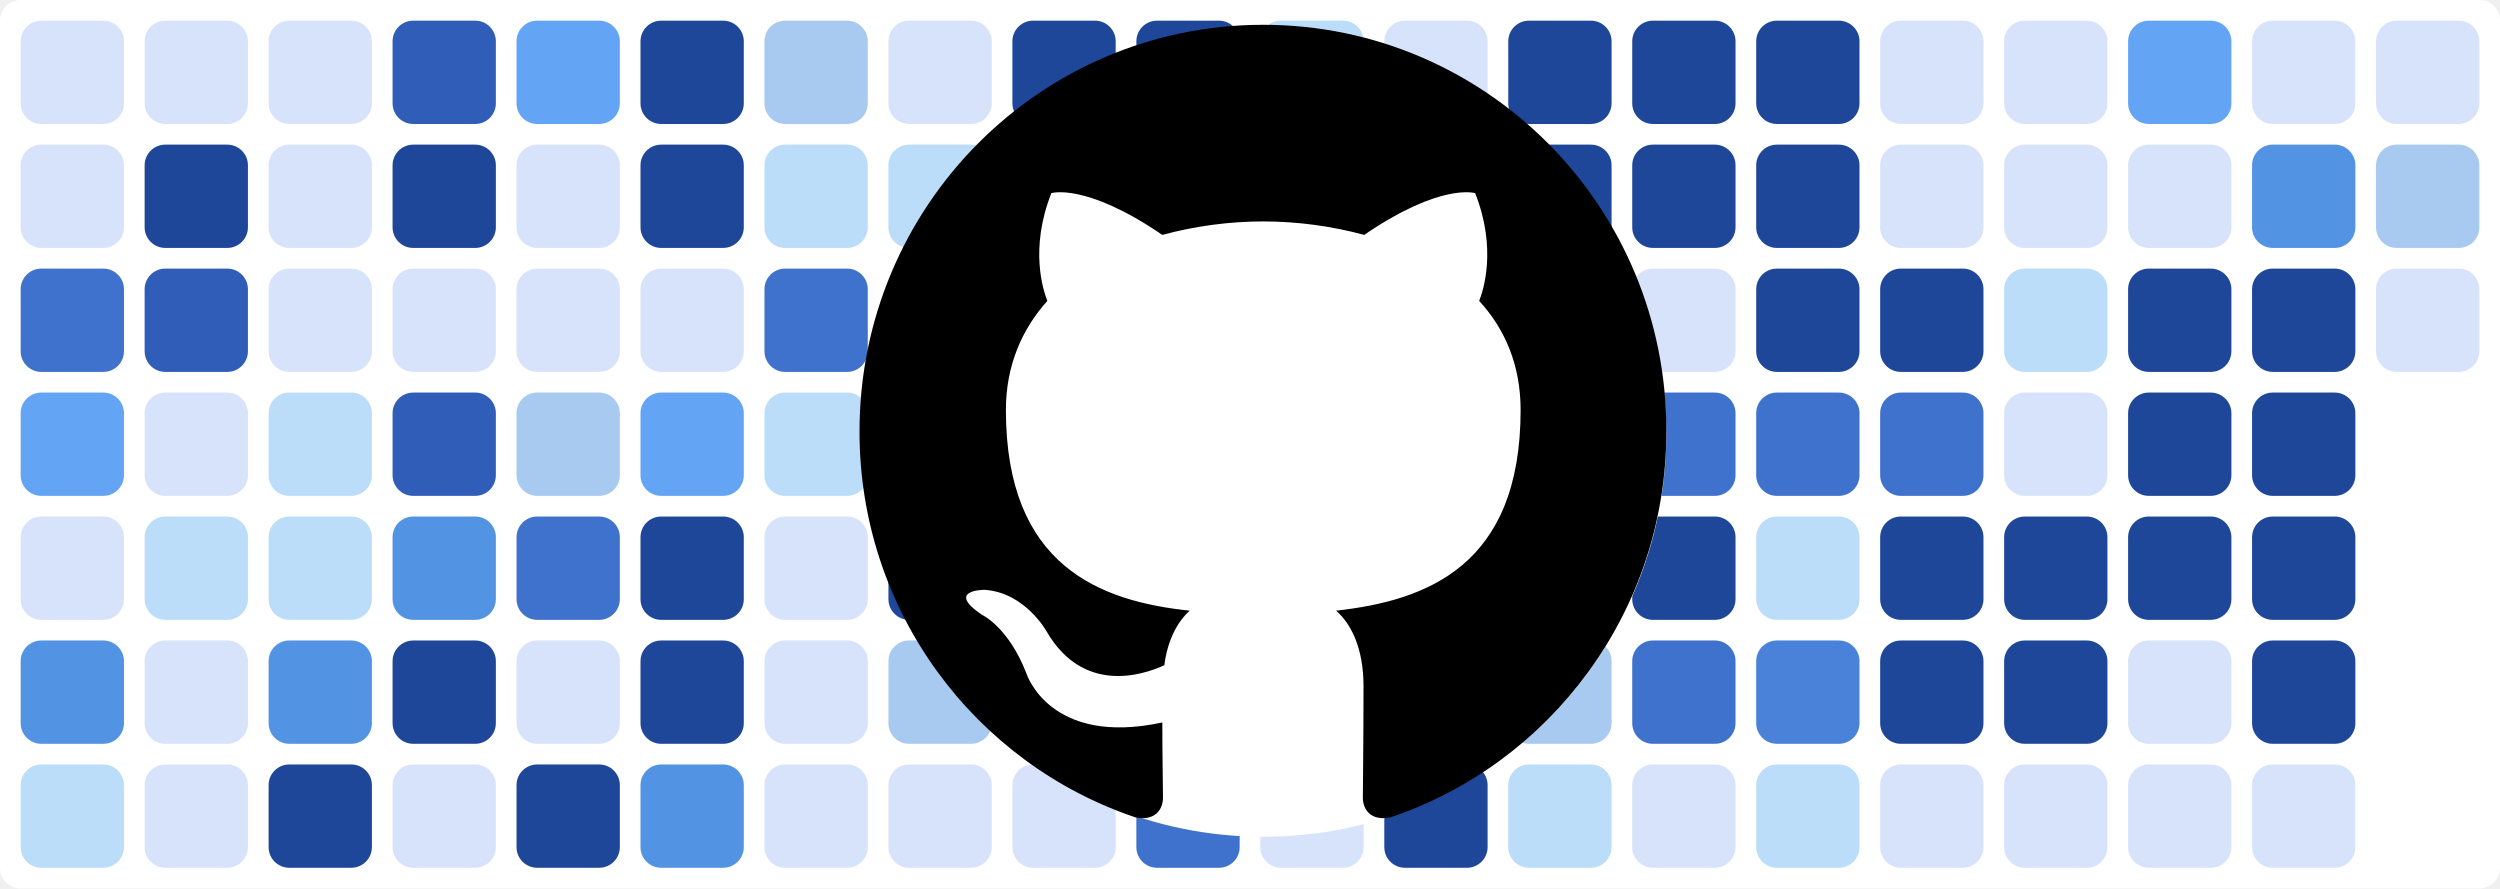
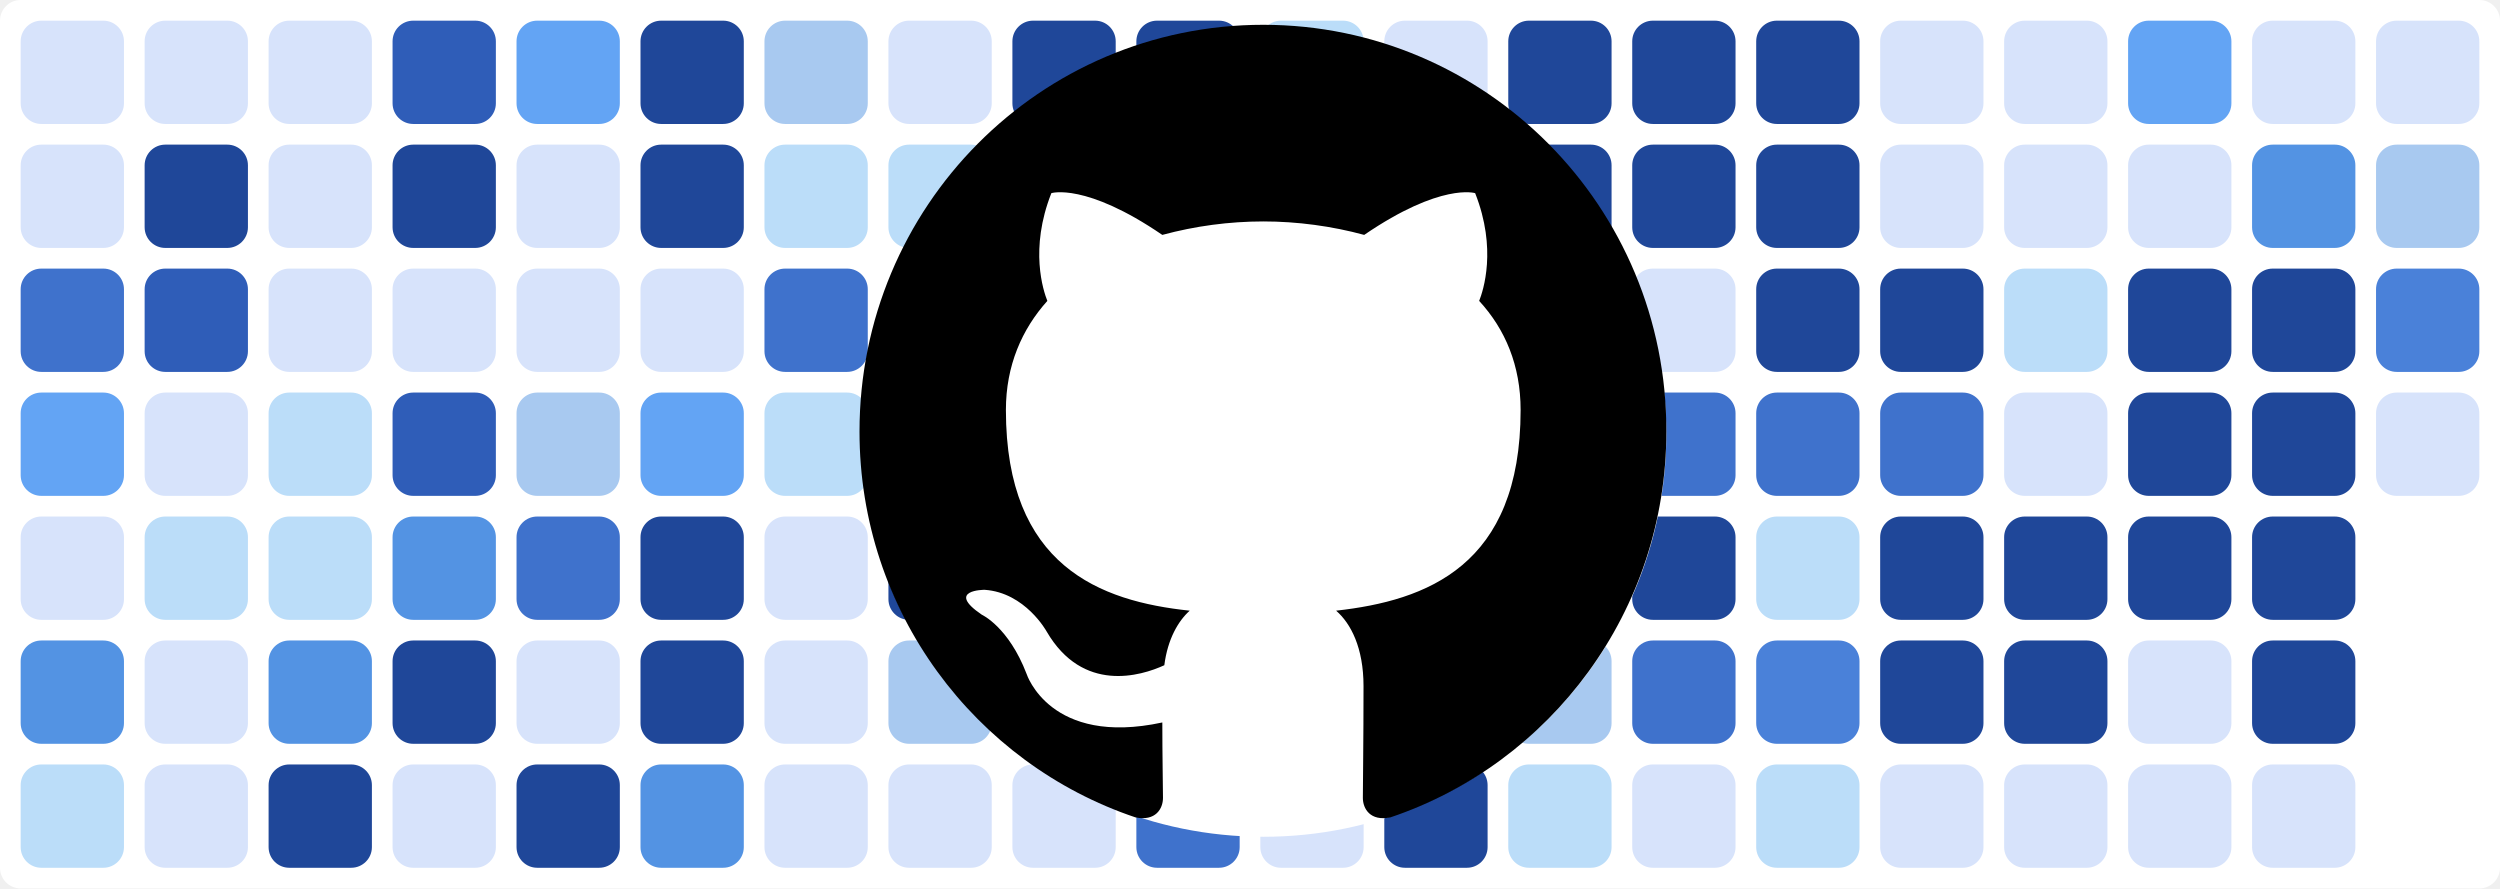
<svg xmlns="http://www.w3.org/2000/svg" baseProfile="tiny" height="100%" version="1.2" viewBox="0,0,242,86" width="100%">
  <defs />
  <rect fill="#ffffff" height="86" rx="2" ry="2" width="242" x="0" y="0" />
  <rect fill="#d7e3fb" height="10" rx="2" ry="2" width="10" x="2" y="2" />
  <rect fill="#d7e3fb" height="10" rx="2" ry="2" width="10" x="2" y="14" />
  <rect fill="#3f72cc" height="10" rx="2" ry="2" width="10" x="2" y="26" />
  <rect fill="#63a4f4" height="10" rx="2" ry="2" width="10" x="2" y="38" />
  <rect fill="#d7e3fb" height="10" rx="2" ry="2" width="10" x="2" y="50" />
  <rect fill="#5393e3" height="10" rx="2" ry="2" width="10" x="2" y="62" />
  <rect fill="#bbddf9" height="10" rx="2" ry="2" width="10" x="2" y="74" />
  <rect fill="#d7e3fb" height="10" rx="2" ry="2" width="10" x="14" y="2" />
  <rect fill="#1f4799" height="10" rx="2" ry="2" width="10" x="14" y="14" />
  <rect fill="#2f5db8" height="10" rx="2" ry="2" width="10" x="14" y="26" />
  <rect fill="#d7e3fb" height="10" rx="2" ry="2" width="10" x="14" y="38" />
  <rect fill="#bbddf9" height="10" rx="2" ry="2" width="10" x="14" y="50" />
  <rect fill="#d7e3fb" height="10" rx="2" ry="2" width="10" x="14" y="62" />
  <rect fill="#d7e3fb" height="10" rx="2" ry="2" width="10" x="14" y="74" />
  <rect fill="#d7e3fb" height="10" rx="2" ry="2" width="10" x="26" y="2" />
  <rect fill="#d7e3fb" height="10" rx="2" ry="2" width="10" x="26" y="14" />
  <rect fill="#d7e3fb" height="10" rx="2" ry="2" width="10" x="26" y="26" />
  <rect fill="#bbddf9" height="10" rx="2" ry="2" width="10" x="26" y="38" />
  <rect fill="#bbddf9" height="10" rx="2" ry="2" width="10" x="26" y="50" />
  <rect fill="#5393e3" height="10" rx="2" ry="2" width="10" x="26" y="62" />
  <rect fill="#1f4799" height="10" rx="2" ry="2" width="10" x="26" y="74" />
  <rect fill="#2f5db8" height="10" rx="2" ry="2" width="10" x="38" y="2" />
  <rect fill="#1f4799" height="10" rx="2" ry="2" width="10" x="38" y="14" />
  <rect fill="#d7e3fb" height="10" rx="2" ry="2" width="10" x="38" y="26" />
  <rect fill="#2f5db8" height="10" rx="2" ry="2" width="10" x="38" y="38" />
  <rect fill="#5393e3" height="10" rx="2" ry="2" width="10" x="38" y="50" />
  <rect fill="#1f4799" height="10" rx="2" ry="2" width="10" x="38" y="62" />
  <rect fill="#d7e3fb" height="10" rx="2" ry="2" width="10" x="38" y="74" />
  <rect fill="#63a4f4" height="10" rx="2" ry="2" width="10" x="50" y="2" />
  <rect fill="#d7e3fb" height="10" rx="2" ry="2" width="10" x="50" y="14" />
  <rect fill="#d7e3fb" height="10" rx="2" ry="2" width="10" x="50" y="26" />
  <rect fill="#a8c9f0" height="10" rx="2" ry="2" width="10" x="50" y="38" />
  <rect fill="#3f72cc" height="10" rx="2" ry="2" width="10" x="50" y="50" />
  <rect fill="#d7e3fb" height="10" rx="2" ry="2" width="10" x="50" y="62" />
  <rect fill="#1f4799" height="10" rx="2" ry="2" width="10" x="50" y="74" />
  <rect fill="#1f4799" height="10" rx="2" ry="2" width="10" x="62" y="2" />
  <rect fill="#1f4799" height="10" rx="2" ry="2" width="10" x="62" y="14" />
  <rect fill="#d7e3fb" height="10" rx="2" ry="2" width="10" x="62" y="26" />
  <rect fill="#63a4f4" height="10" rx="2" ry="2" width="10" x="62" y="38" />
  <rect fill="#1f4799" height="10" rx="2" ry="2" width="10" x="62" y="50" />
  <rect fill="#1f4799" height="10" rx="2" ry="2" width="10" x="62" y="62" />
  <rect fill="#5393e3" height="10" rx="2" ry="2" width="10" x="62" y="74" />
  <rect fill="#a8c9f0" height="10" rx="2" ry="2" width="10" x="74" y="2" />
  <rect fill="#bbddf9" height="10" rx="2" ry="2" width="10" x="74" y="14" />
  <rect fill="#3f72cc" height="10" rx="2" ry="2" width="10" x="74" y="26" />
  <rect fill="#bbddf9" height="10" rx="2" ry="2" width="10" x="74" y="38" />
  <rect fill="#d7e3fb" height="10" rx="2" ry="2" width="10" x="74" y="50" />
  <rect fill="#d7e3fb" height="10" rx="2" ry="2" width="10" x="74" y="62" />
  <rect fill="#d7e3fb" height="10" rx="2" ry="2" width="10" x="74" y="74" />
  <rect fill="#d7e3fb" height="10" rx="2" ry="2" width="10" x="86" y="2" />
  <rect fill="#bbddf9" height="10" rx="2" ry="2" width="10" x="86" y="14" />
  <rect fill="#1f4799" height="10" rx="2" ry="2" width="10" x="86" y="26" />
  <rect fill="#1f4799" height="10" rx="2" ry="2" width="10" x="86" y="38" />
  <rect fill="#1f4799" height="10" rx="2" ry="2" width="10" x="86" y="50" />
  <rect fill="#a8c9f0" height="10" rx="2" ry="2" width="10" x="86" y="62" />
  <rect fill="#d7e3fb" height="10" rx="2" ry="2" width="10" x="86" y="74" />
  <rect fill="#1f4799" height="10" rx="2" ry="2" width="10" x="98" y="2" />
  <rect fill="#1f4799" height="10" rx="2" ry="2" width="10" x="98" y="14" />
  <rect fill="#63a4f4" height="10" rx="2" ry="2" width="10" x="98" y="26" />
  <rect fill="#bbddf9" height="10" rx="2" ry="2" width="10" x="98" y="38" />
  <rect fill="#d7e3fb" height="10" rx="2" ry="2" width="10" x="98" y="50" />
  <rect fill="#63a4f4" height="10" rx="2" ry="2" width="10" x="98" y="62" />
  <rect fill="#d7e3fb" height="10" rx="2" ry="2" width="10" x="98" y="74" />
  <rect fill="#1f4799" height="10" rx="2" ry="2" width="10" x="110" y="2" />
  <rect fill="#1f4799" height="10" rx="2" ry="2" width="10" x="110" y="14" />
  <rect fill="#1f4799" height="10" rx="2" ry="2" width="10" x="110" y="26" />
  <rect fill="#1f4799" height="10" rx="2" ry="2" width="10" x="110" y="38" />
  <rect fill="#3f72cc" height="10" rx="2" ry="2" width="10" x="110" y="50" />
  <rect fill="#1f4799" height="10" rx="2" ry="2" width="10" x="110" y="62" />
  <rect fill="#3f72cc" height="10" rx="2" ry="2" width="10" x="110" y="74" />
  <rect fill="#bbddf9" height="10" rx="2" ry="2" width="10" x="122" y="2" />
  <rect fill="#d7e3fb" height="10" rx="2" ry="2" width="10" x="122" y="14" />
  <rect fill="#4a81d9" height="10" rx="2" ry="2" width="10" x="122" y="26" />
  <rect fill="#d7e3fb" height="10" rx="2" ry="2" width="10" x="122" y="38" />
  <rect fill="#bbddf9" height="10" rx="2" ry="2" width="10" x="122" y="50" />
  <rect fill="#5393e3" height="10" rx="2" ry="2" width="10" x="122" y="62" />
  <rect fill="#d7e3fb" height="10" rx="2" ry="2" width="10" x="122" y="74" />
  <rect fill="#d7e3fb" height="10" rx="2" ry="2" width="10" x="134" y="2" />
  <rect fill="#1f4799" height="10" rx="2" ry="2" width="10" x="134" y="14" />
  <rect fill="#1f4799" height="10" rx="2" ry="2" width="10" x="134" y="26" />
  <rect fill="#1f4799" height="10" rx="2" ry="2" width="10" x="134" y="38" />
  <rect fill="#3f72cc" height="10" rx="2" ry="2" width="10" x="134" y="50" />
  <rect fill="#d7e3fb" height="10" rx="2" ry="2" width="10" x="134" y="62" />
  <rect fill="#1f4799" height="10" rx="2" ry="2" width="10" x="134" y="74" />
  <rect fill="#1f4799" height="10" rx="2" ry="2" width="10" x="146" y="2" />
  <rect fill="#1f4799" height="10" rx="2" ry="2" width="10" x="146" y="14" />
  <rect fill="#1f4799" height="10" rx="2" ry="2" width="10" x="146" y="26" />
  <rect fill="#1f4799" height="10" rx="2" ry="2" width="10" x="146" y="38" />
  <rect fill="#2f5db8" height="10" rx="2" ry="2" width="10" x="146" y="50" />
  <rect fill="#a8c9f0" height="10" rx="2" ry="2" width="10" x="146" y="62" />
  <rect fill="#bbddf9" height="10" rx="2" ry="2" width="10" x="146" y="74" />
  <rect fill="#1f4799" height="10" rx="2" ry="2" width="10" x="158" y="2" />
  <rect fill="#1f4799" height="10" rx="2" ry="2" width="10" x="158" y="14" />
  <rect fill="#d7e3fb" height="10" rx="2" ry="2" width="10" x="158" y="26" />
  <rect fill="#3f72cc" height="10" rx="2" ry="2" width="10" x="158" y="38" />
  <rect fill="#1f4799" height="10" rx="2" ry="2" width="10" x="158" y="50" />
  <rect fill="#3f72cc" height="10" rx="2" ry="2" width="10" x="158" y="62" />
  <rect fill="#d7e3fb" height="10" rx="2" ry="2" width="10" x="158" y="74" />
  <rect fill="#1f4799" height="10" rx="2" ry="2" width="10" x="170" y="2" />
  <rect fill="#1f4799" height="10" rx="2" ry="2" width="10" x="170" y="14" />
  <rect fill="#1f4799" height="10" rx="2" ry="2" width="10" x="170" y="26" />
  <rect fill="#3f72cc" height="10" rx="2" ry="2" width="10" x="170" y="38" />
  <rect fill="#bbddf9" height="10" rx="2" ry="2" width="10" x="170" y="50" />
  <rect fill="#4a81d9" height="10" rx="2" ry="2" width="10" x="170" y="62" />
  <rect fill="#bbddf9" height="10" rx="2" ry="2" width="10" x="170" y="74" />
  <rect fill="#d7e3fb" height="10" rx="2" ry="2" width="10" x="182" y="2" />
  <rect fill="#d7e3fb" height="10" rx="2" ry="2" width="10" x="182" y="14" />
  <rect fill="#1f4799" height="10" rx="2" ry="2" width="10" x="182" y="26" />
  <rect fill="#3f72cc" height="10" rx="2" ry="2" width="10" x="182" y="38" />
  <rect fill="#1f4799" height="10" rx="2" ry="2" width="10" x="182" y="50" />
  <rect fill="#1f4799" height="10" rx="2" ry="2" width="10" x="182" y="62" />
  <rect fill="#d7e3fb" height="10" rx="2" ry="2" width="10" x="182" y="74" />
  <rect fill="#d7e3fb" height="10" rx="2" ry="2" width="10" x="194" y="2" />
  <rect fill="#d7e3fb" height="10" rx="2" ry="2" width="10" x="194" y="14" />
  <rect fill="#bbddf9" height="10" rx="2" ry="2" width="10" x="194" y="26" />
  <rect fill="#d7e3fb" height="10" rx="2" ry="2" width="10" x="194" y="38" />
  <rect fill="#1f4799" height="10" rx="2" ry="2" width="10" x="194" y="50" />
  <rect fill="#1f4799" height="10" rx="2" ry="2" width="10" x="194" y="62" />
  <rect fill="#d7e3fb" height="10" rx="2" ry="2" width="10" x="194" y="74" />
  <rect fill="#63a4f4" height="10" rx="2" ry="2" width="10" x="206" y="2" />
  <rect fill="#d7e3fb" height="10" rx="2" ry="2" width="10" x="206" y="14" />
  <rect fill="#1f4799" height="10" rx="2" ry="2" width="10" x="206" y="26" />
  <rect fill="#1f4799" height="10" rx="2" ry="2" width="10" x="206" y="38" />
  <rect fill="#1f4799" height="10" rx="2" ry="2" width="10" x="206" y="50" />
  <rect fill="#d7e3fb" height="10" rx="2" ry="2" width="10" x="206" y="62" />
  <rect fill="#d7e3fb" height="10" rx="2" ry="2" width="10" x="206" y="74" />
  <rect fill="#d7e3fb" height="10" rx="2" ry="2" width="10" x="218" y="2" />
  <rect fill="#5393e3" height="10" rx="2" ry="2" width="10" x="218" y="14" />
  <rect fill="#1f4799" height="10" rx="2" ry="2" width="10" x="218" y="26" />
  <rect fill="#1f4799" height="10" rx="2" ry="2" width="10" x="218" y="38" />
  <rect fill="#1f4799" height="10" rx="2" ry="2" width="10" x="218" y="50" />
  <rect fill="#1f4799" height="10" rx="2" ry="2" width="10" x="218" y="62" />
  <rect fill="#d7e3fb" height="10" rx="2" ry="2" width="10" x="218" y="74" />
  <rect fill="#d7e3fb" height="10" rx="2" ry="2" width="10" x="230" y="2" />
  <rect fill="#a8c9f0" height="10" rx="2" ry="2" width="10" x="230" y="14" />
-   <rect fill="#d7e3fb" height="10" rx="2" ry="2" width="10" x="230" y="26" />
+   <rect fill="#4a81d9" height="10" rx="2" ry="2" width="10" x="230" y="26" />
+   <rect fill="#d7e3fb" height="10" rx="2" ry="2" width="10" x="230" y="38" />
  <circle cx="122.3" cy="42" fill="#ffffff" r="39" />
  <path fill-rule="evenodd" clip-rule="evenodd" transform="scale(0.8, 0.8) translate(104, 3)" d="M48.854 0C21.839 0 0 22 0 49.217c0 21.756 13.993 40.172 33.405 46.69 2.427.49 3.316-1.059 3.316-2.362 0-1.141-.08-5.052-.08-9.127-13.59 2.934-16.42-5.867-16.42-5.867-2.184-5.704-5.42-7.17-5.42-7.17-4.448-3.015.324-3.015.324-3.015 4.934.326 7.523 5.052 7.523 5.052 4.367 7.496 11.404 5.378 14.235 4.074.404-3.178 1.699-5.378 3.074-6.6-10.839-1.141-22.243-5.378-22.243-24.283 0-5.378 1.94-9.778 5.014-13.2-.485-1.222-2.184-6.275.486-13.038 0 0 4.125-1.304 13.426 5.052a46.97 46.97 0 0 1 12.214-1.63c4.125 0 8.33.571 12.213 1.63 9.302-6.356 13.427-5.052 13.427-5.052 2.67 6.763.97 11.816.485 13.038 3.155 3.422 5.015 7.822 5.015 13.2 0 18.905-11.404 23.06-22.324 24.283 1.78 1.548 3.316 4.481 3.316 9.126 0 6.6-.08 11.897-.08 13.526 0 1.304.89 2.853 3.316 2.364 19.412-6.52 33.405-24.935 33.405-46.691C97.707 22 75.788 0 48.854 0z" fill="#000000" />
</svg>
